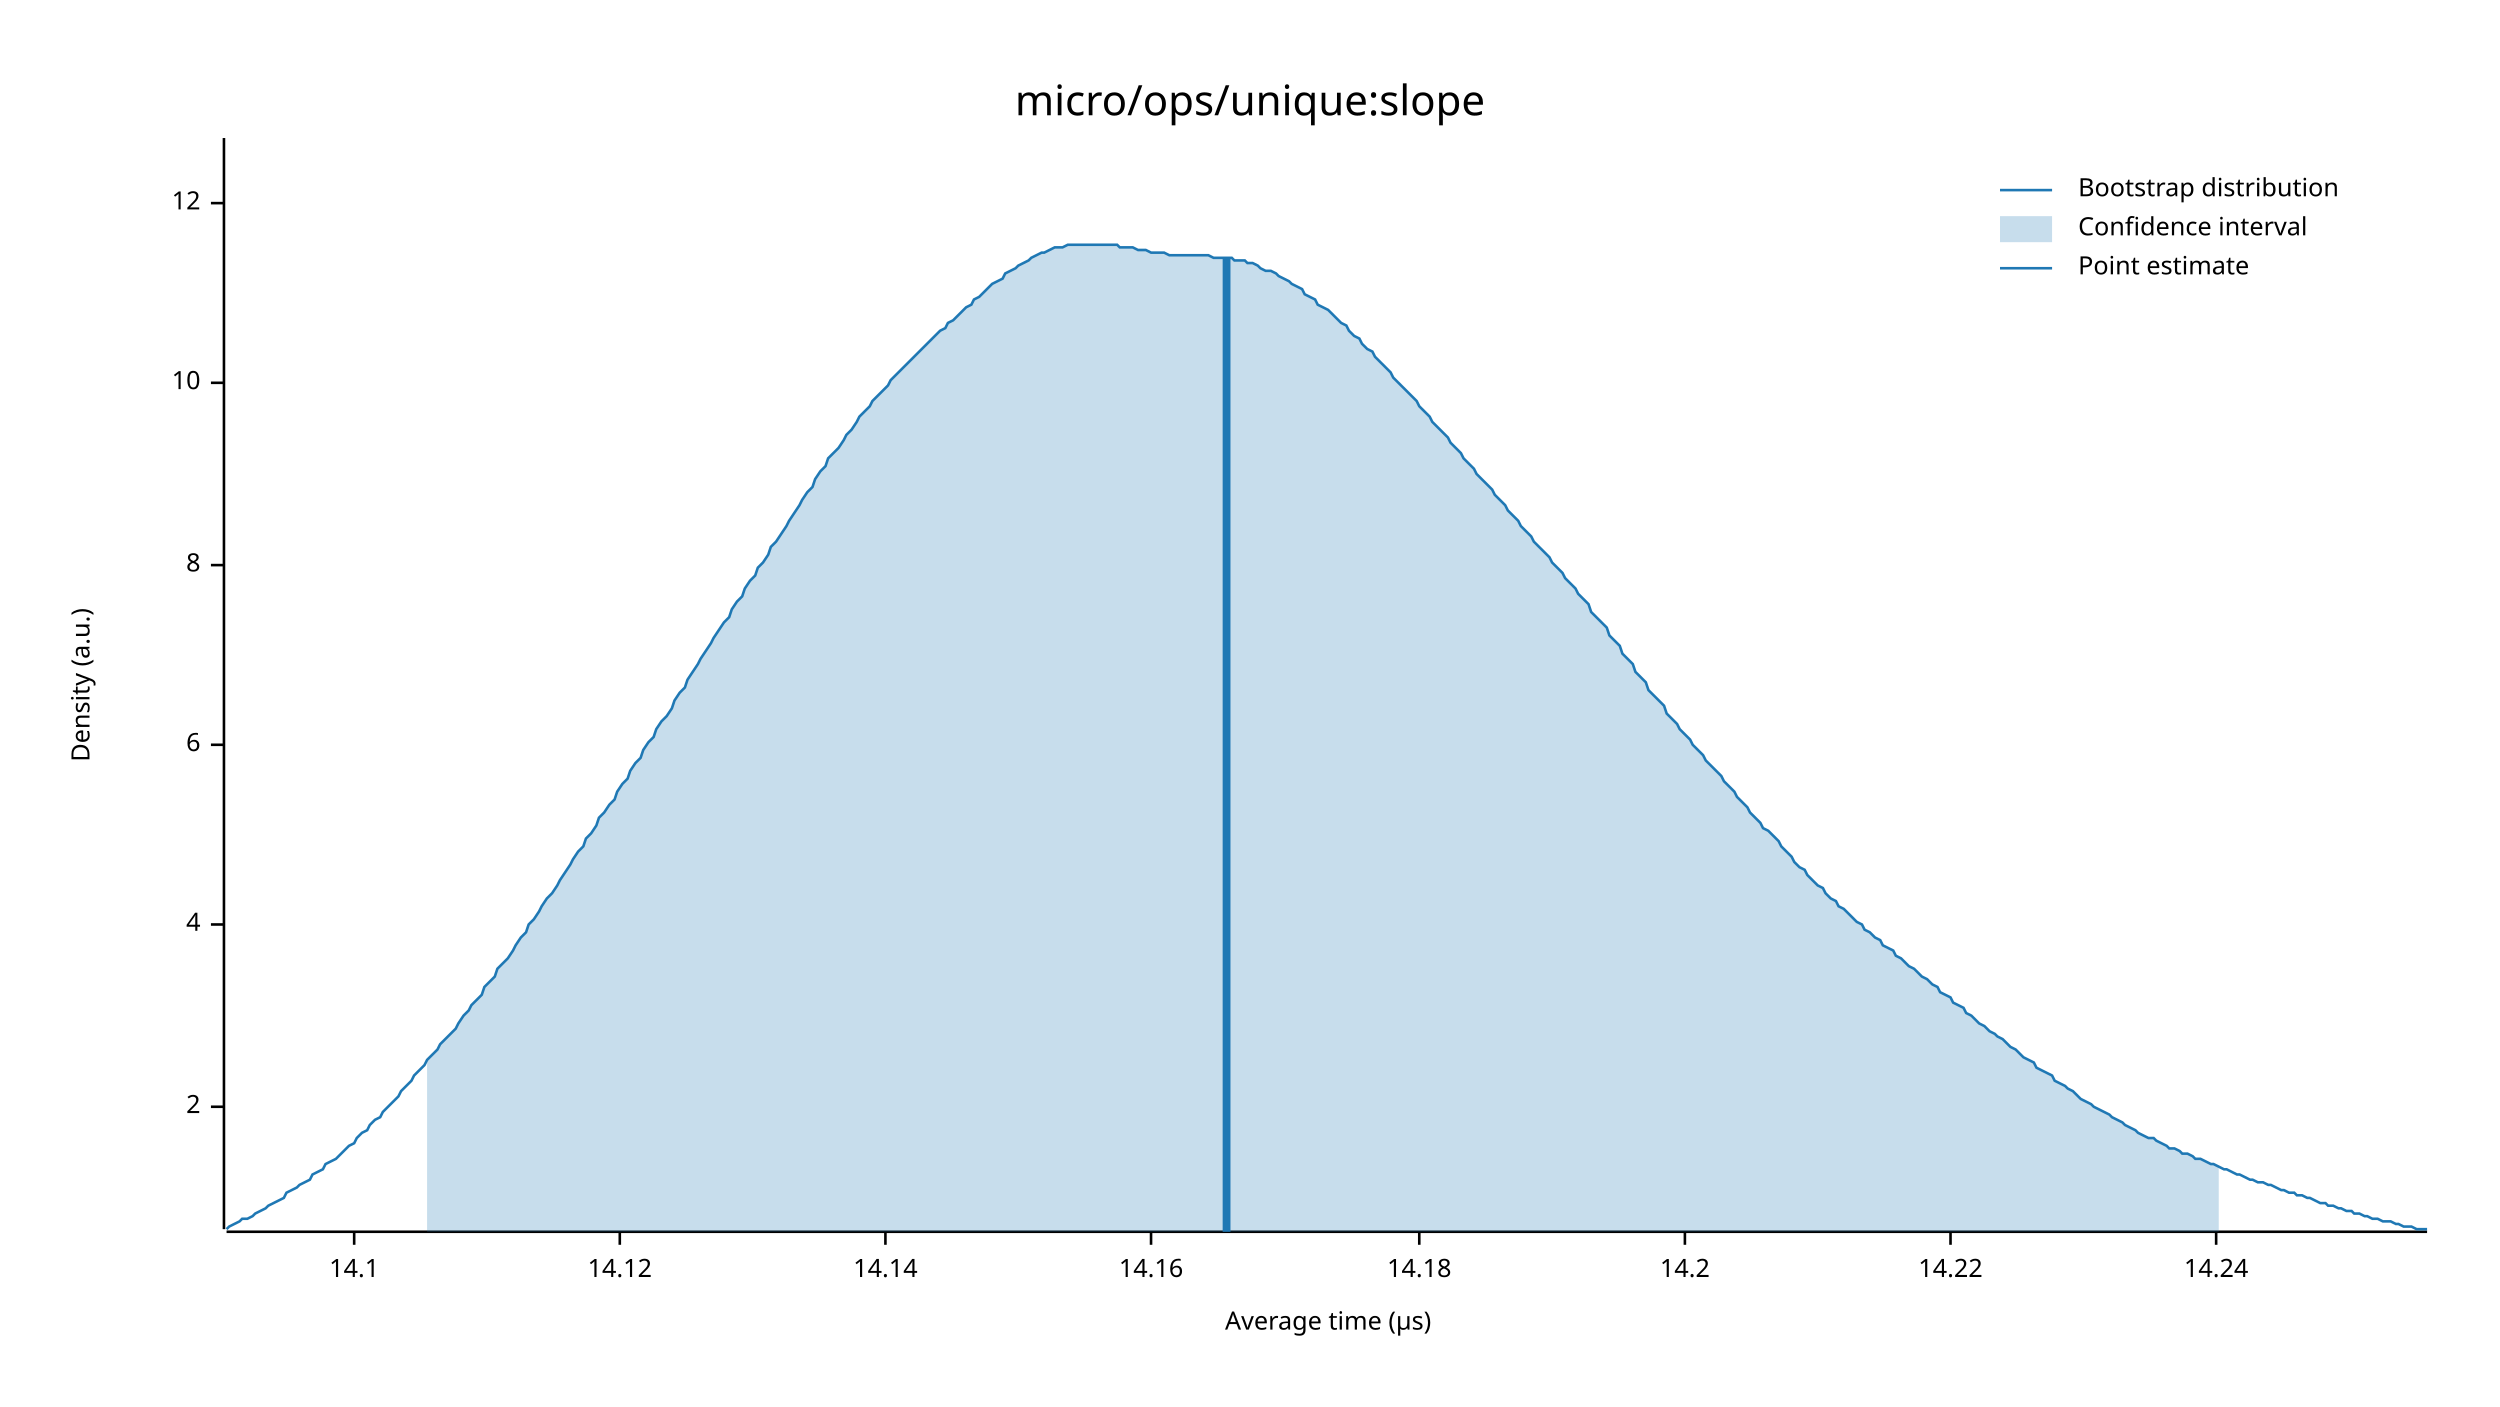
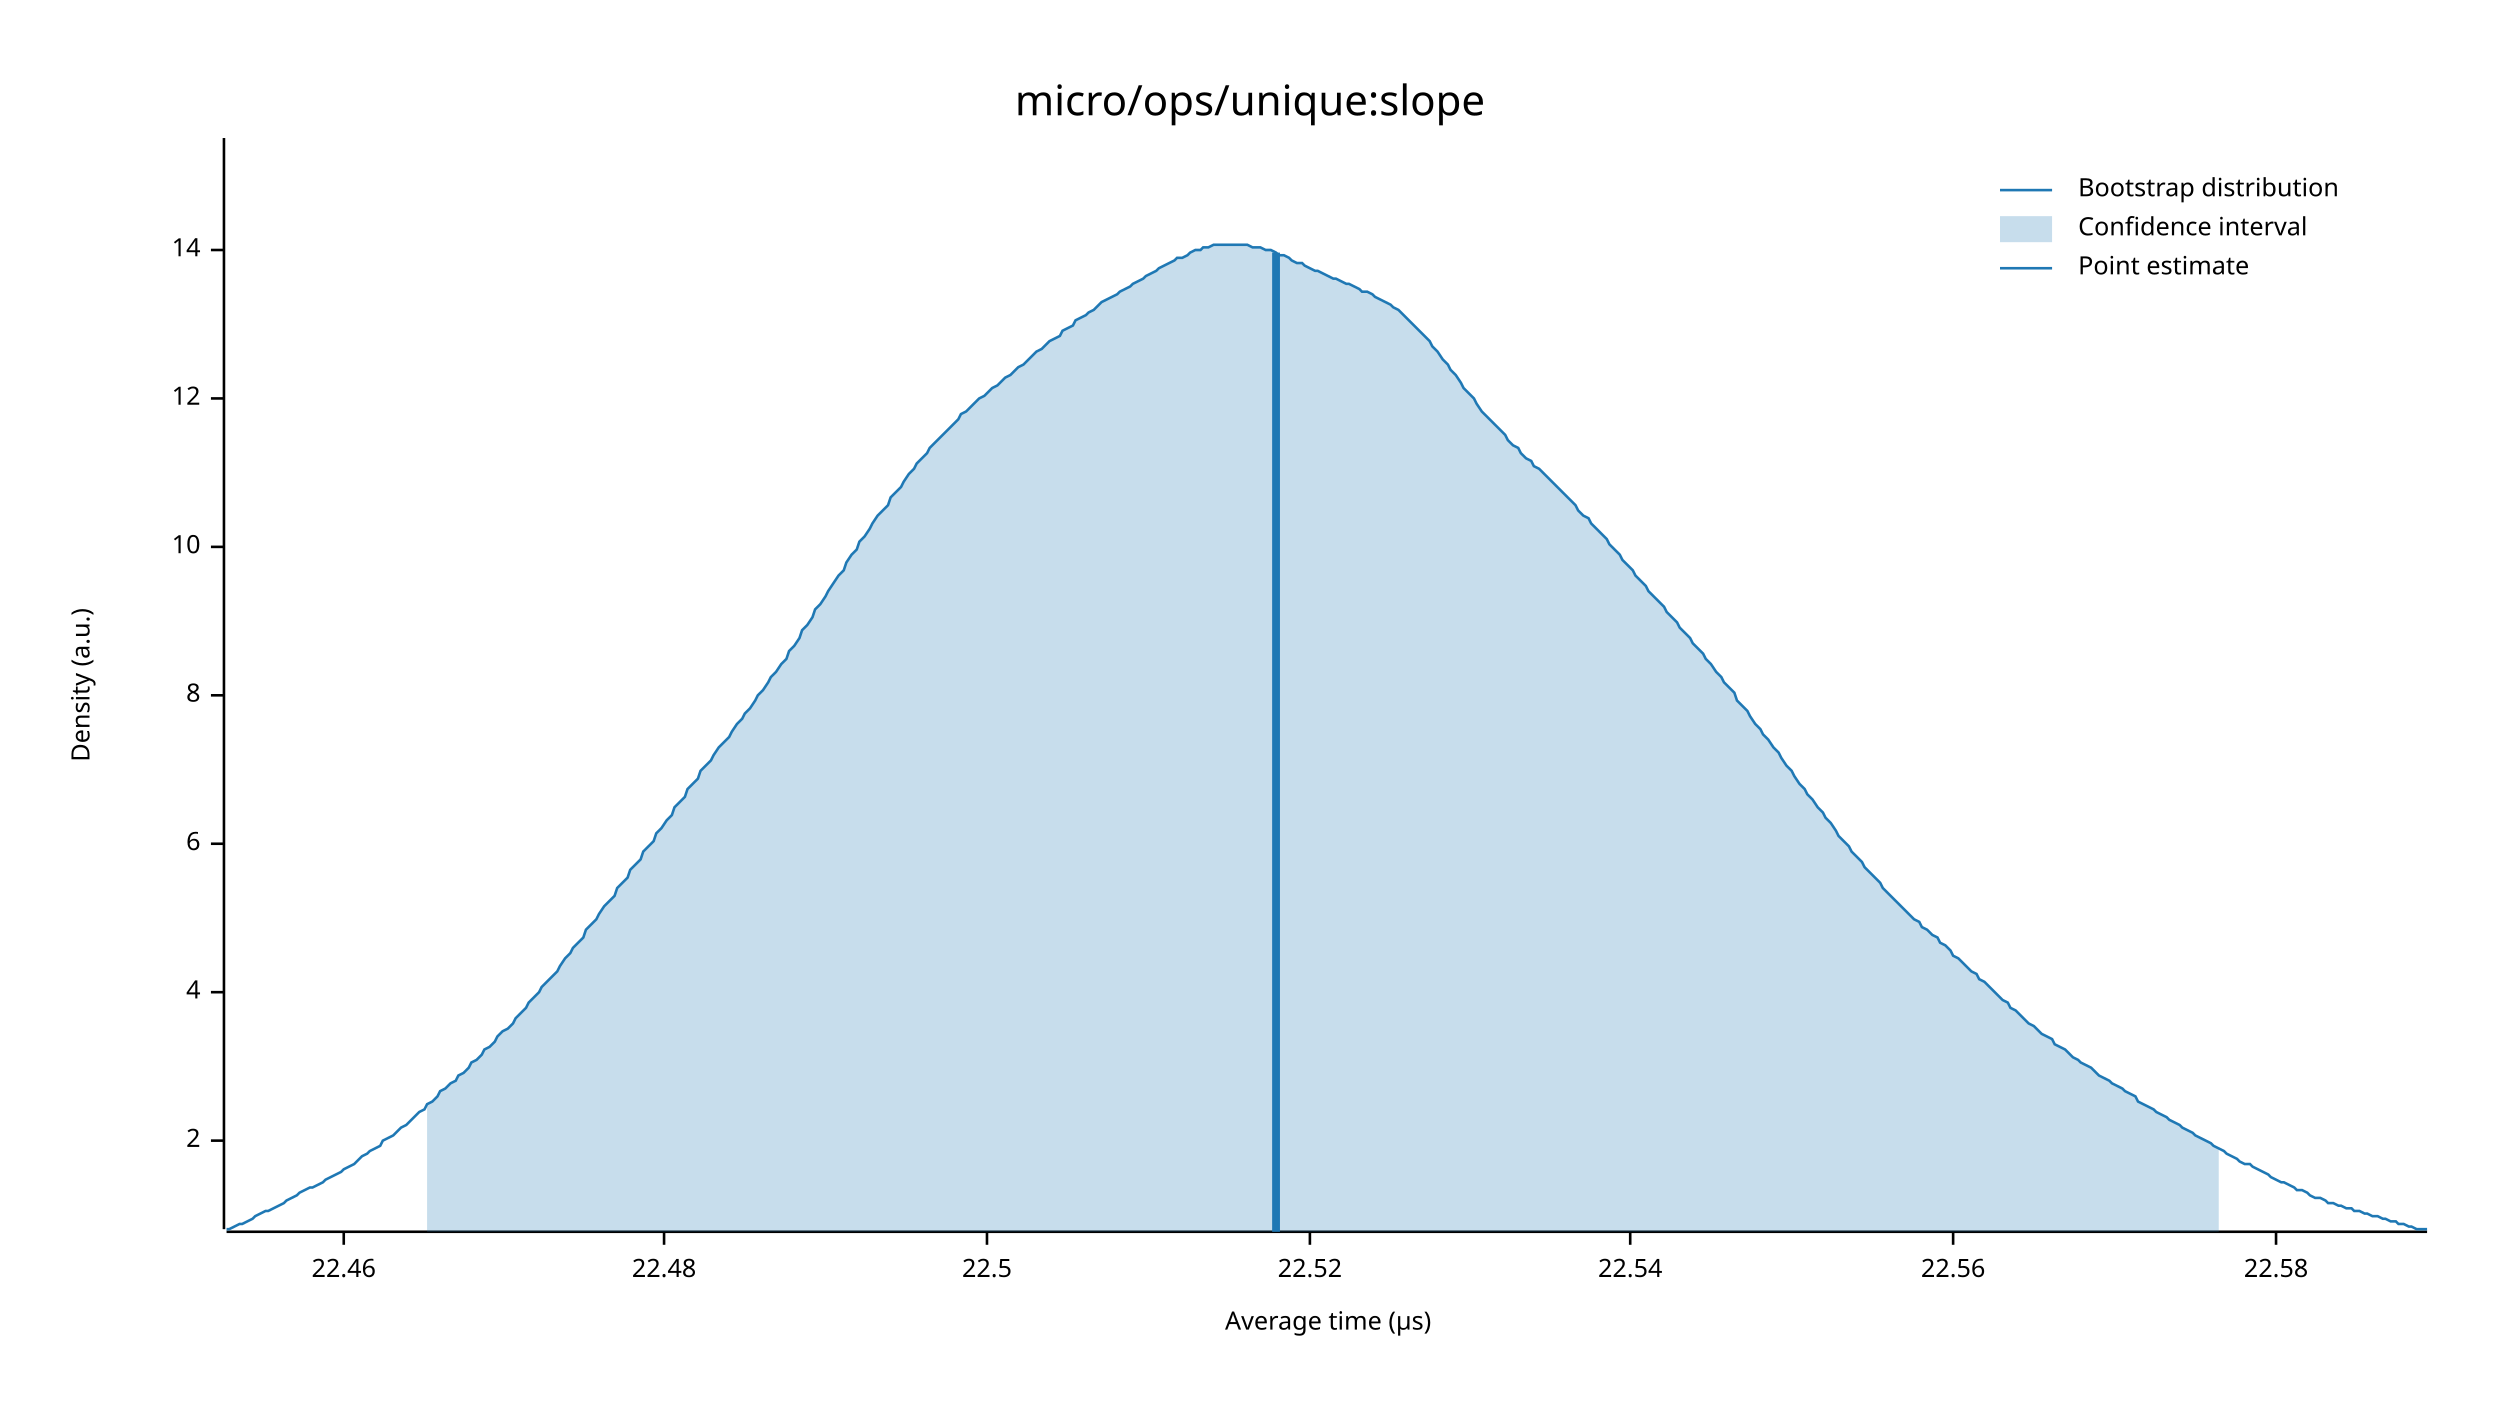
<svg xmlns="http://www.w3.org/2000/svg" width="960" height="540" viewBox="0 0 960 540">
  <text x="480" y="32" dy="0.76em" text-anchor="middle" font-family="sans-serif" font-size="16.129" opacity="1" fill="#000000">
micro/ops/unique:slope
</text>
  <text x="27" y="263" dy="0.76em" text-anchor="middle" font-family="sans-serif" font-size="9.677" opacity="1" fill="#000000" transform="rotate(270, 27, 263)">
Density (a.u.)
</text>
  <text x="510" y="513" dy="-0.5ex" text-anchor="middle" font-family="sans-serif" font-size="9.677" opacity="1" fill="#000000">
Average time (µs)
</text>
  <polyline fill="none" opacity="1" stroke="#000000" stroke-width="1" points="86,53 86,472 " />
-   <text x="77" y="425" dy="0.5ex" text-anchor="end" font-family="sans-serif" font-size="9.677" opacity="1" fill="#000000">
+   <text x="77" y="438" dy="0.5ex" text-anchor="end" font-family="sans-serif" font-size="9.677" opacity="1" fill="#000000">
2
</text>
-   <polyline fill="none" opacity="1" stroke="#000000" stroke-width="1" points="81,425 86,425 " />
-   <text x="77" y="355" dy="0.5ex" text-anchor="end" font-family="sans-serif" font-size="9.677" opacity="1" fill="#000000">
+   <polyline fill="none" opacity="1" stroke="#000000" stroke-width="1" points="81,438 86,438 " />
+   <text x="77" y="381" dy="0.5ex" text-anchor="end" font-family="sans-serif" font-size="9.677" opacity="1" fill="#000000">
4
</text>
-   <polyline fill="none" opacity="1" stroke="#000000" stroke-width="1" points="81,355 86,355 " />
-   <text x="77" y="286" dy="0.5ex" text-anchor="end" font-family="sans-serif" font-size="9.677" opacity="1" fill="#000000">
+   <polyline fill="none" opacity="1" stroke="#000000" stroke-width="1" points="81,381 86,381 " />
+   <text x="77" y="324" dy="0.5ex" text-anchor="end" font-family="sans-serif" font-size="9.677" opacity="1" fill="#000000">
6
</text>
-   <polyline fill="none" opacity="1" stroke="#000000" stroke-width="1" points="81,286 86,286 " />
-   <text x="77" y="217" dy="0.5ex" text-anchor="end" font-family="sans-serif" font-size="9.677" opacity="1" fill="#000000">
+   <polyline fill="none" opacity="1" stroke="#000000" stroke-width="1" points="81,324 86,324 " />
+   <text x="77" y="267" dy="0.5ex" text-anchor="end" font-family="sans-serif" font-size="9.677" opacity="1" fill="#000000">
8
</text>
-   <polyline fill="none" opacity="1" stroke="#000000" stroke-width="1" points="81,217 86,217 " />
-   <text x="77" y="147" dy="0.5ex" text-anchor="end" font-family="sans-serif" font-size="9.677" opacity="1" fill="#000000">
+   <polyline fill="none" opacity="1" stroke="#000000" stroke-width="1" points="81,267 86,267 " />
+   <text x="77" y="210" dy="0.5ex" text-anchor="end" font-family="sans-serif" font-size="9.677" opacity="1" fill="#000000">
10
</text>
-   <polyline fill="none" opacity="1" stroke="#000000" stroke-width="1" points="81,147 86,147 " />
-   <text x="77" y="78" dy="0.5ex" text-anchor="end" font-family="sans-serif" font-size="9.677" opacity="1" fill="#000000">
+   <polyline fill="none" opacity="1" stroke="#000000" stroke-width="1" points="81,210 86,210 " />
+   <text x="77" y="153" dy="0.5ex" text-anchor="end" font-family="sans-serif" font-size="9.677" opacity="1" fill="#000000">
12
</text>
-   <polyline fill="none" opacity="1" stroke="#000000" stroke-width="1" points="81,78 86,78 " />
+   <polyline fill="none" opacity="1" stroke="#000000" stroke-width="1" points="81,153 86,153 " />
+   <text x="77" y="96" dy="0.5ex" text-anchor="end" font-family="sans-serif" font-size="9.677" opacity="1" fill="#000000">
+ 14
+ </text>
+   <polyline fill="none" opacity="1" stroke="#000000" stroke-width="1" points="81,96 86,96 " />
  <polyline fill="none" opacity="1" stroke="#000000" stroke-width="1" points="87,473 932,473 " />
-   <text x="136" y="483" dy="0.76em" text-anchor="middle" font-family="sans-serif" font-size="9.677" opacity="1" fill="#000000">
- 14.1
+   <text x="132" y="483" dy="0.76em" text-anchor="middle" font-family="sans-serif" font-size="9.677" opacity="1" fill="#000000">
+ 22.46
</text>
-   <polyline fill="none" opacity="1" stroke="#000000" stroke-width="1" points="136,473 136,478 " />
-   <text x="238" y="483" dy="0.76em" text-anchor="middle" font-family="sans-serif" font-size="9.677" opacity="1" fill="#000000">
- 14.12
+   <polyline fill="none" opacity="1" stroke="#000000" stroke-width="1" points="132,473 132,478 " />
+   <text x="255" y="483" dy="0.76em" text-anchor="middle" font-family="sans-serif" font-size="9.677" opacity="1" fill="#000000">
+ 22.48
</text>
-   <polyline fill="none" opacity="1" stroke="#000000" stroke-width="1" points="238,473 238,478 " />
-   <text x="340" y="483" dy="0.76em" text-anchor="middle" font-family="sans-serif" font-size="9.677" opacity="1" fill="#000000">
- 14.14
+   <polyline fill="none" opacity="1" stroke="#000000" stroke-width="1" points="255,473 255,478 " />
+   <text x="379" y="483" dy="0.76em" text-anchor="middle" font-family="sans-serif" font-size="9.677" opacity="1" fill="#000000">
+ 22.5
</text>
-   <polyline fill="none" opacity="1" stroke="#000000" stroke-width="1" points="340,473 340,478 " />
-   <text x="442" y="483" dy="0.76em" text-anchor="middle" font-family="sans-serif" font-size="9.677" opacity="1" fill="#000000">
- 14.16
+   <polyline fill="none" opacity="1" stroke="#000000" stroke-width="1" points="379,473 379,478 " />
+   <text x="503" y="483" dy="0.76em" text-anchor="middle" font-family="sans-serif" font-size="9.677" opacity="1" fill="#000000">
+ 22.52
</text>
-   <polyline fill="none" opacity="1" stroke="#000000" stroke-width="1" points="442,473 442,478 " />
-   <text x="545" y="483" dy="0.76em" text-anchor="middle" font-family="sans-serif" font-size="9.677" opacity="1" fill="#000000">
- 14.18
+   <polyline fill="none" opacity="1" stroke="#000000" stroke-width="1" points="503,473 503,478 " />
+   <text x="626" y="483" dy="0.76em" text-anchor="middle" font-family="sans-serif" font-size="9.677" opacity="1" fill="#000000">
+ 22.54
</text>
-   <polyline fill="none" opacity="1" stroke="#000000" stroke-width="1" points="545,473 545,478 " />
-   <text x="647" y="483" dy="0.76em" text-anchor="middle" font-family="sans-serif" font-size="9.677" opacity="1" fill="#000000">
- 14.2
+   <polyline fill="none" opacity="1" stroke="#000000" stroke-width="1" points="626,473 626,478 " />
+   <text x="750" y="483" dy="0.76em" text-anchor="middle" font-family="sans-serif" font-size="9.677" opacity="1" fill="#000000">
+ 22.56
</text>
-   <polyline fill="none" opacity="1" stroke="#000000" stroke-width="1" points="647,473 647,478 " />
-   <text x="749" y="483" dy="0.76em" text-anchor="middle" font-family="sans-serif" font-size="9.677" opacity="1" fill="#000000">
- 14.22
+   <polyline fill="none" opacity="1" stroke="#000000" stroke-width="1" points="750,473 750,478 " />
+   <text x="874" y="483" dy="0.76em" text-anchor="middle" font-family="sans-serif" font-size="9.677" opacity="1" fill="#000000">
+ 22.58
</text>
-   <polyline fill="none" opacity="1" stroke="#000000" stroke-width="1" points="749,473 749,478 " />
-   <text x="851" y="483" dy="0.76em" text-anchor="middle" font-family="sans-serif" font-size="9.677" opacity="1" fill="#000000">
- 14.24
- </text>
-   <polyline fill="none" opacity="1" stroke="#000000" stroke-width="1" points="851,473 851,478 " />
-   <polyline fill="none" opacity="1" stroke="#1F78B4" stroke-width="1" points="87,472 88,471 90,470 92,469 93,468 95,468 97,467 98,466 100,465 102,464 103,463 105,462 107,461 109,460 110,458 112,457 114,456 115,455 117,454 119,453 120,451 122,450 124,449 125,447 127,446 129,445 131,443 132,442 134,440 136,439 137,437 139,435 141,434 142,432 144,430 146,429 147,427 149,425 151,423 153,421 154,419 156,417 158,415 159,413 161,411 163,409 164,407 166,405 168,403 169,401 171,399 173,397 175,395 176,393 178,390 180,388 181,386 183,384 185,382 186,379 188,377 190,375 191,372 193,370 195,368 197,365 198,363 200,360 202,358 203,355 205,353 207,350 208,348 210,345 212,343 214,340 215,338 217,335 219,332 220,330 222,327 224,325 225,322 227,320 229,317 230,314 232,312 234,309 236,307 237,304 239,301 241,299 242,296 244,293 246,291 247,288 249,285 251,283 252,280 254,277 256,275 258,272 259,269 261,266 263,264 264,261 266,258 268,255 269,253 271,250 273,247 274,245 276,242 278,239 280,237 281,234 283,231 285,229 286,226 288,223 290,221 291,218 293,216 295,213 296,210 298,208 300,205 302,202 303,200 305,197 307,194 308,192 310,189 312,187 313,184 315,181 317,179 318,176 320,174 322,172 324,169 325,167 327,165 329,162 330,160 332,158 334,156 335,154 337,152 339,150 341,148 342,146 344,144 346,142 347,141 349,139 351,137 352,136 354,134 356,132 357,131 359,129 361,127 363,126 364,124 366,123 368,121 369,120 371,118 373,117 374,115 376,114 378,112 379,111 381,109 383,108 385,107 386,105 388,104 390,103 391,102 393,101 395,100 396,99 398,98 400,97 401,97 403,96 405,95 407,95 408,95 410,94 412,94 413,94 415,94 417,94 418,94 420,94 422,94 423,94 425,94 427,94 429,94 430,95 432,95 434,95 435,95 437,96 439,96 440,96 442,97 444,97 445,97 447,97 449,98 451,98 452,98 454,98 456,98 457,98 459,98 461,98 462,98 464,98 466,99 468,99 469,99 471,99 473,99 474,100 476,100 478,100 479,101 481,101 483,102 484,103 486,104 488,104 490,105 491,106 493,107 495,108 496,109 498,110 500,111 501,113 503,114 505,115 506,117 508,118 510,119 512,121 513,122 515,124 517,125 518,127 520,129 522,130 523,132 525,134 527,135 528,137 530,139 532,141 534,143 535,145 537,147 539,149 540,150 542,152 544,154 545,156 547,158 549,160 550,162 552,164 554,166 556,168 557,170 559,172 561,174 562,176 564,178 566,180 567,182 569,184 571,186 573,188 574,190 576,192 578,194 579,196 581,198 583,200 584,202 586,204 588,206 589,208 591,210 593,212 595,214 596,216 598,218 600,220 601,222 603,224 605,226 606,228 608,230 610,232 611,235 613,237 615,239 617,241 618,244 620,246 622,248 623,251 625,253 627,255 628,258 630,260 632,262 633,265 635,267 637,269 639,271 640,274 642,276 644,278 645,280 647,282 649,284 650,286 652,288 654,290 655,292 657,294 659,296 661,298 662,300 664,302 666,304 667,306 669,308 671,310 672,312 674,314 676,316 677,318 679,319 681,321 683,323 684,325 686,327 688,329 689,331 691,333 693,334 694,336 696,338 698,340 700,341 701,343 703,345 705,346 706,348 708,349 710,351 711,352 713,354 715,355 716,357 718,358 720,360 722,361 723,363 725,364 727,365 728,367 730,368 732,370 733,371 735,372 737,374 738,375 740,376 742,378 744,379 745,381 747,382 749,383 750,385 752,386 754,387 755,389 757,390 759,392 760,393 762,394 764,396 766,397 767,398 769,399 771,401 772,402 774,403 776,405 777,406 779,407 781,408 782,410 784,411 786,412 788,413 789,415 791,416 793,417 794,418 796,419 798,421 799,422 801,423 803,424 804,425 806,426 808,427 810,428 811,429 813,430 815,431 816,432 818,433 820,434 821,435 823,436 825,437 827,437 828,438 830,439 832,440 833,441 835,441 837,442 838,443 840,443 842,444 843,445 845,445 847,446 849,447 850,447 852,448 854,449 855,449 857,450 859,451 860,451 862,452 864,453 865,453 867,454 869,454 871,455 872,455 874,456 876,457 877,457 879,458 881,458 882,459 884,459 886,460 887,460 889,461 891,462 893,462 894,463 896,463 898,464 899,464 901,465 903,465 904,466 906,466 908,467 909,467 911,468 913,468 915,469 916,469 918,469 920,470 921,470 923,471 925,471 926,471 928,472 930,472 932,472 " />
-   <polygon opacity="0.25" fill="#1F78B4" points="164,407 166,405 168,403 169,401 171,399 173,397 175,395 176,393 178,390 180,388 181,386 183,384 185,382 186,379 188,377 190,375 191,372 193,370 195,368 197,365 198,363 200,360 202,358 203,355 205,353 207,350 208,348 210,345 212,343 214,340 215,338 217,335 219,332 220,330 222,327 224,325 225,322 227,320 229,317 230,314 232,312 234,309 236,307 237,304 239,301 241,299 242,296 244,293 246,291 247,288 249,285 251,283 252,280 254,277 256,275 258,272 259,269 261,266 263,264 264,261 266,258 268,255 269,253 271,250 273,247 274,245 276,242 278,239 280,237 281,234 283,231 285,229 286,226 288,223 290,221 291,218 293,216 295,213 296,210 298,208 300,205 302,202 303,200 305,197 307,194 308,192 310,189 312,187 313,184 315,181 317,179 318,176 320,174 322,172 324,169 325,167 327,165 329,162 330,160 332,158 334,156 335,154 337,152 339,150 341,148 342,146 344,144 346,142 347,141 349,139 351,137 352,136 354,134 356,132 357,131 359,129 361,127 363,126 364,124 366,123 368,121 369,120 371,118 373,117 374,115 376,114 378,112 379,111 381,109 383,108 385,107 386,105 388,104 390,103 391,102 393,101 395,100 396,99 398,98 400,97 401,97 403,96 405,95 407,95 408,95 410,94 412,94 413,94 415,94 417,94 418,94 420,94 422,94 423,94 425,94 427,94 429,94 430,95 432,95 434,95 435,95 437,96 439,96 440,96 442,97 444,97 445,97 447,97 449,98 451,98 452,98 454,98 456,98 457,98 459,98 461,98 462,98 464,98 466,99 468,99 469,99 471,99 473,99 474,100 476,100 478,100 479,101 481,101 483,102 484,103 486,104 488,104 490,105 491,106 493,107 495,108 496,109 498,110 500,111 501,113 503,114 505,115 506,117 508,118 510,119 512,121 513,122 515,124 517,125 518,127 520,129 522,130 523,132 525,134 527,135 528,137 530,139 532,141 534,143 535,145 537,147 539,149 540,150 542,152 544,154 545,156 547,158 549,160 550,162 552,164 554,166 556,168 557,170 559,172 561,174 562,176 564,178 566,180 567,182 569,184 571,186 573,188 574,190 576,192 578,194 579,196 581,198 583,200 584,202 586,204 588,206 589,208 591,210 593,212 595,214 596,216 598,218 600,220 601,222 603,224 605,226 606,228 608,230 610,232 611,235 613,237 615,239 617,241 618,244 620,246 622,248 623,251 625,253 627,255 628,258 630,260 632,262 633,265 635,267 637,269 639,271 640,274 642,276 644,278 645,280 647,282 649,284 650,286 652,288 654,290 655,292 657,294 659,296 661,298 662,300 664,302 666,304 667,306 669,308 671,310 672,312 674,314 676,316 677,318 679,319 681,321 683,323 684,325 686,327 688,329 689,331 691,333 693,334 694,336 696,338 698,340 700,341 701,343 703,345 705,346 706,348 708,349 710,351 711,352 713,354 715,355 716,357 718,358 720,360 722,361 723,363 725,364 727,365 728,367 730,368 732,370 733,371 735,372 737,374 738,375 740,376 742,378 744,379 745,381 747,382 749,383 750,385 752,386 754,387 755,389 757,390 759,392 760,393 762,394 764,396 766,397 767,398 769,399 771,401 772,402 774,403 776,405 777,406 779,407 781,408 782,410 784,411 786,412 788,413 789,415 791,416 793,417 794,418 796,419 798,421 799,422 801,423 803,424 804,425 806,426 808,427 810,428 811,429 813,430 815,431 816,432 818,433 820,434 821,435 823,436 825,437 827,437 828,438 830,439 832,440 833,441 835,441 837,442 838,443 840,443 842,444 843,445 845,445 847,446 849,447 850,447 852,448 852,473 164,473 " />
-   <polyline fill="none" opacity="1" stroke="#1F78B4" stroke-width="3" points="471,473 471,99 " />
+   <polyline fill="none" opacity="1" stroke="#000000" stroke-width="1" points="874,473 874,478 " />
+   <polyline fill="none" opacity="1" stroke="#1F78B4" stroke-width="1" points="87,472 88,472 90,471 92,470 93,470 95,469 97,468 98,467 100,466 102,465 103,465 105,464 107,463 109,462 110,461 112,460 114,459 115,458 117,457 119,456 120,456 122,455 124,454 125,453 127,452 129,451 131,450 132,449 134,448 136,447 137,446 139,444 141,443 142,442 144,441 146,440 147,438 149,437 151,436 153,434 154,433 156,432 158,430 159,429 161,427 163,426 164,424 166,423 168,421 169,419 171,418 173,416 175,415 176,413 178,412 180,410 181,408 183,407 185,405 186,403 188,402 190,400 191,398 193,396 195,395 197,393 198,391 200,389 202,387 203,385 205,383 207,381 208,379 210,377 212,375 214,373 215,371 217,368 219,366 220,364 222,362 224,360 225,357 227,355 229,353 230,351 232,348 234,346 236,344 237,341 239,339 241,337 242,334 244,332 246,330 247,327 249,325 251,323 252,320 254,318 256,315 258,313 259,310 261,308 263,306 264,303 266,301 268,299 269,296 271,294 273,292 274,290 276,287 278,285 280,283 281,281 283,278 285,276 286,274 288,272 290,269 291,267 293,265 295,262 296,260 298,258 300,255 302,253 303,250 305,248 307,245 308,242 310,240 312,237 313,234 315,232 317,229 318,227 320,224 322,221 324,219 325,216 327,213 329,211 330,208 332,206 334,203 335,201 337,198 339,196 341,194 342,191 344,189 346,187 347,185 349,182 351,180 352,178 354,176 356,174 357,172 359,170 361,168 363,166 364,165 366,163 368,161 369,159 371,158 373,156 374,155 376,153 378,152 379,151 381,149 383,148 385,146 386,145 388,144 390,142 391,141 393,140 395,138 396,137 398,135 400,134 401,133 403,131 405,130 407,129 408,127 410,126 412,125 413,123 415,122 417,121 418,120 420,119 422,117 423,116 425,115 427,114 429,113 430,112 432,111 434,110 435,109 437,108 439,107 440,106 442,105 444,104 445,103 447,102 449,101 451,100 452,99 454,99 456,98 457,97 459,96 461,96 462,95 464,95 466,94 468,94 469,94 471,94 473,94 474,94 476,94 478,94 479,94 481,95 483,95 484,95 486,96 488,96 490,97 491,98 493,98 495,99 496,100 498,101 500,101 501,102 503,103 505,104 506,104 508,105 510,106 512,107 513,107 515,108 517,109 518,109 520,110 522,111 523,112 525,112 527,113 528,114 530,115 532,116 534,117 535,118 537,119 539,121 540,122 542,124 544,126 545,127 547,129 549,131 550,133 552,135 554,138 556,140 557,142 559,144 561,147 562,149 564,151 566,153 567,155 569,158 571,160 573,162 574,163 576,165 578,167 579,169 581,171 583,172 584,174 586,176 588,177 589,179 591,180 593,182 595,184 596,185 598,187 600,189 601,190 603,192 605,194 606,196 608,198 610,199 611,201 613,203 615,205 617,207 618,209 620,211 622,213 623,215 625,217 627,219 628,221 630,223 632,225 633,227 635,229 637,231 639,233 640,235 642,237 644,239 645,241 647,243 649,245 650,247 652,249 654,251 655,253 657,255 659,258 661,260 662,262 664,264 666,266 667,269 669,271 671,273 672,275 674,278 676,280 677,282 679,284 681,287 683,289 684,291 686,294 688,296 689,298 691,301 693,303 694,305 696,307 698,310 700,312 701,314 703,316 705,319 706,321 708,323 710,325 711,327 713,329 715,331 716,333 718,335 720,337 722,339 723,341 725,343 727,345 728,346 730,348 732,350 733,351 735,353 737,354 738,356 740,357 742,359 744,360 745,362 747,363 749,365 750,367 752,368 754,370 755,371 757,373 759,374 760,376 762,377 764,379 766,381 767,382 769,384 771,385 772,387 774,388 776,390 777,391 779,393 781,394 782,395 784,397 786,398 788,399 789,401 791,402 793,403 794,404 796,406 798,407 799,408 801,409 803,410 804,411 806,413 808,414 810,415 811,416 813,417 815,418 816,419 818,420 820,421 821,423 823,424 825,425 827,426 828,427 830,428 832,429 833,430 835,431 837,432 838,433 840,434 842,435 843,436 845,437 847,438 849,439 850,440 852,441 854,442 855,443 857,444 859,445 860,446 862,447 864,447 865,448 867,449 869,450 871,451 872,452 874,453 876,454 877,454 879,455 881,456 882,457 884,457 886,458 887,459 889,460 891,460 893,461 894,462 896,462 898,463 899,463 901,464 903,464 904,465 906,465 908,466 909,466 911,467 913,467 915,468 916,468 918,469 920,469 921,470 923,470 925,471 926,471 928,472 930,472 932,472 " />
+   <polygon opacity="0.25" fill="#1F78B4" points="164,424 166,423 168,421 169,419 171,418 173,416 175,415 176,413 178,412 180,410 181,408 183,407 185,405 186,403 188,402 190,400 191,398 193,396 195,395 197,393 198,391 200,389 202,387 203,385 205,383 207,381 208,379 210,377 212,375 214,373 215,371 217,368 219,366 220,364 222,362 224,360 225,357 227,355 229,353 230,351 232,348 234,346 236,344 237,341 239,339 241,337 242,334 244,332 246,330 247,327 249,325 251,323 252,320 254,318 256,315 258,313 259,310 261,308 263,306 264,303 266,301 268,299 269,296 271,294 273,292 274,290 276,287 278,285 280,283 281,281 283,278 285,276 286,274 288,272 290,269 291,267 293,265 295,262 296,260 298,258 300,255 302,253 303,250 305,248 307,245 308,242 310,240 312,237 313,234 315,232 317,229 318,227 320,224 322,221 324,219 325,216 327,213 329,211 330,208 332,206 334,203 335,201 337,198 339,196 341,194 342,191 344,189 346,187 347,185 349,182 351,180 352,178 354,176 356,174 357,172 359,170 361,168 363,166 364,165 366,163 368,161 369,159 371,158 373,156 374,155 376,153 378,152 379,151 381,149 383,148 385,146 386,145 388,144 390,142 391,141 393,140 395,138 396,137 398,135 400,134 401,133 403,131 405,130 407,129 408,127 410,126 412,125 413,123 415,122 417,121 418,120 420,119 422,117 423,116 425,115 427,114 429,113 430,112 432,111 434,110 435,109 437,108 439,107 440,106 442,105 444,104 445,103 447,102 449,101 451,100 452,99 454,99 456,98 457,97 459,96 461,96 462,95 464,95 466,94 468,94 469,94 471,94 473,94 474,94 476,94 478,94 479,94 481,95 483,95 484,95 486,96 488,96 490,97 491,98 493,98 495,99 496,100 498,101 500,101 501,102 503,103 505,104 506,104 508,105 510,106 512,107 513,107 515,108 517,109 518,109 520,110 522,111 523,112 525,112 527,113 528,114 530,115 532,116 534,117 535,118 537,119 539,121 540,122 542,124 544,126 545,127 547,129 549,131 550,133 552,135 554,138 556,140 557,142 559,144 561,147 562,149 564,151 566,153 567,155 569,158 571,160 573,162 574,163 576,165 578,167 579,169 581,171 583,172 584,174 586,176 588,177 589,179 591,180 593,182 595,184 596,185 598,187 600,189 601,190 603,192 605,194 606,196 608,198 610,199 611,201 613,203 615,205 617,207 618,209 620,211 622,213 623,215 625,217 627,219 628,221 630,223 632,225 633,227 635,229 637,231 639,233 640,235 642,237 644,239 645,241 647,243 649,245 650,247 652,249 654,251 655,253 657,255 659,258 661,260 662,262 664,264 666,266 667,269 669,271 671,273 672,275 674,278 676,280 677,282 679,284 681,287 683,289 684,291 686,294 688,296 689,298 691,301 693,303 694,305 696,307 698,310 700,312 701,314 703,316 705,319 706,321 708,323 710,325 711,327 713,329 715,331 716,333 718,335 720,337 722,339 723,341 725,343 727,345 728,346 730,348 732,350 733,351 735,353 737,354 738,356 740,357 742,359 744,360 745,362 747,363 749,365 750,367 752,368 754,370 755,371 757,373 759,374 760,376 762,377 764,379 766,381 767,382 769,384 771,385 772,387 774,388 776,390 777,391 779,393 781,394 782,395 784,397 786,398 788,399 789,401 791,402 793,403 794,404 796,406 798,407 799,408 801,409 803,410 804,411 806,413 808,414 810,415 811,416 813,417 815,418 816,419 818,420 820,421 821,423 823,424 825,425 827,426 828,427 830,428 832,429 833,430 835,431 837,432 838,433 840,434 842,435 843,436 845,437 847,438 849,439 850,440 852,441 852,473 164,473 " />
+   <polyline fill="none" opacity="1" stroke="#1F78B4" stroke-width="3" points="490,473 490,97 " />
  <text x="798" y="68" dy="0.76em" text-anchor="start" font-family="sans-serif" font-size="9.677" opacity="1" fill="#000000">
Bootstrap distribution
</text>
  <text x="798" y="83" dy="0.76em" text-anchor="start" font-family="sans-serif" font-size="9.677" opacity="1" fill="#000000">
Confidence interval
</text>
  <text x="798" y="98" dy="0.76em" text-anchor="start" font-family="sans-serif" font-size="9.677" opacity="1" fill="#000000">
Point estimate
</text>
  <polyline fill="none" opacity="1" stroke="#1F78B4" stroke-width="1" points="768,73 788,73 " />
  <rect x="768" y="83" width="20" height="10" opacity="0.25" fill="#1F78B4" stroke="none" />
  <polyline fill="none" opacity="1" stroke="#1F78B4" stroke-width="1" points="768,103 788,103 " />
</svg>
